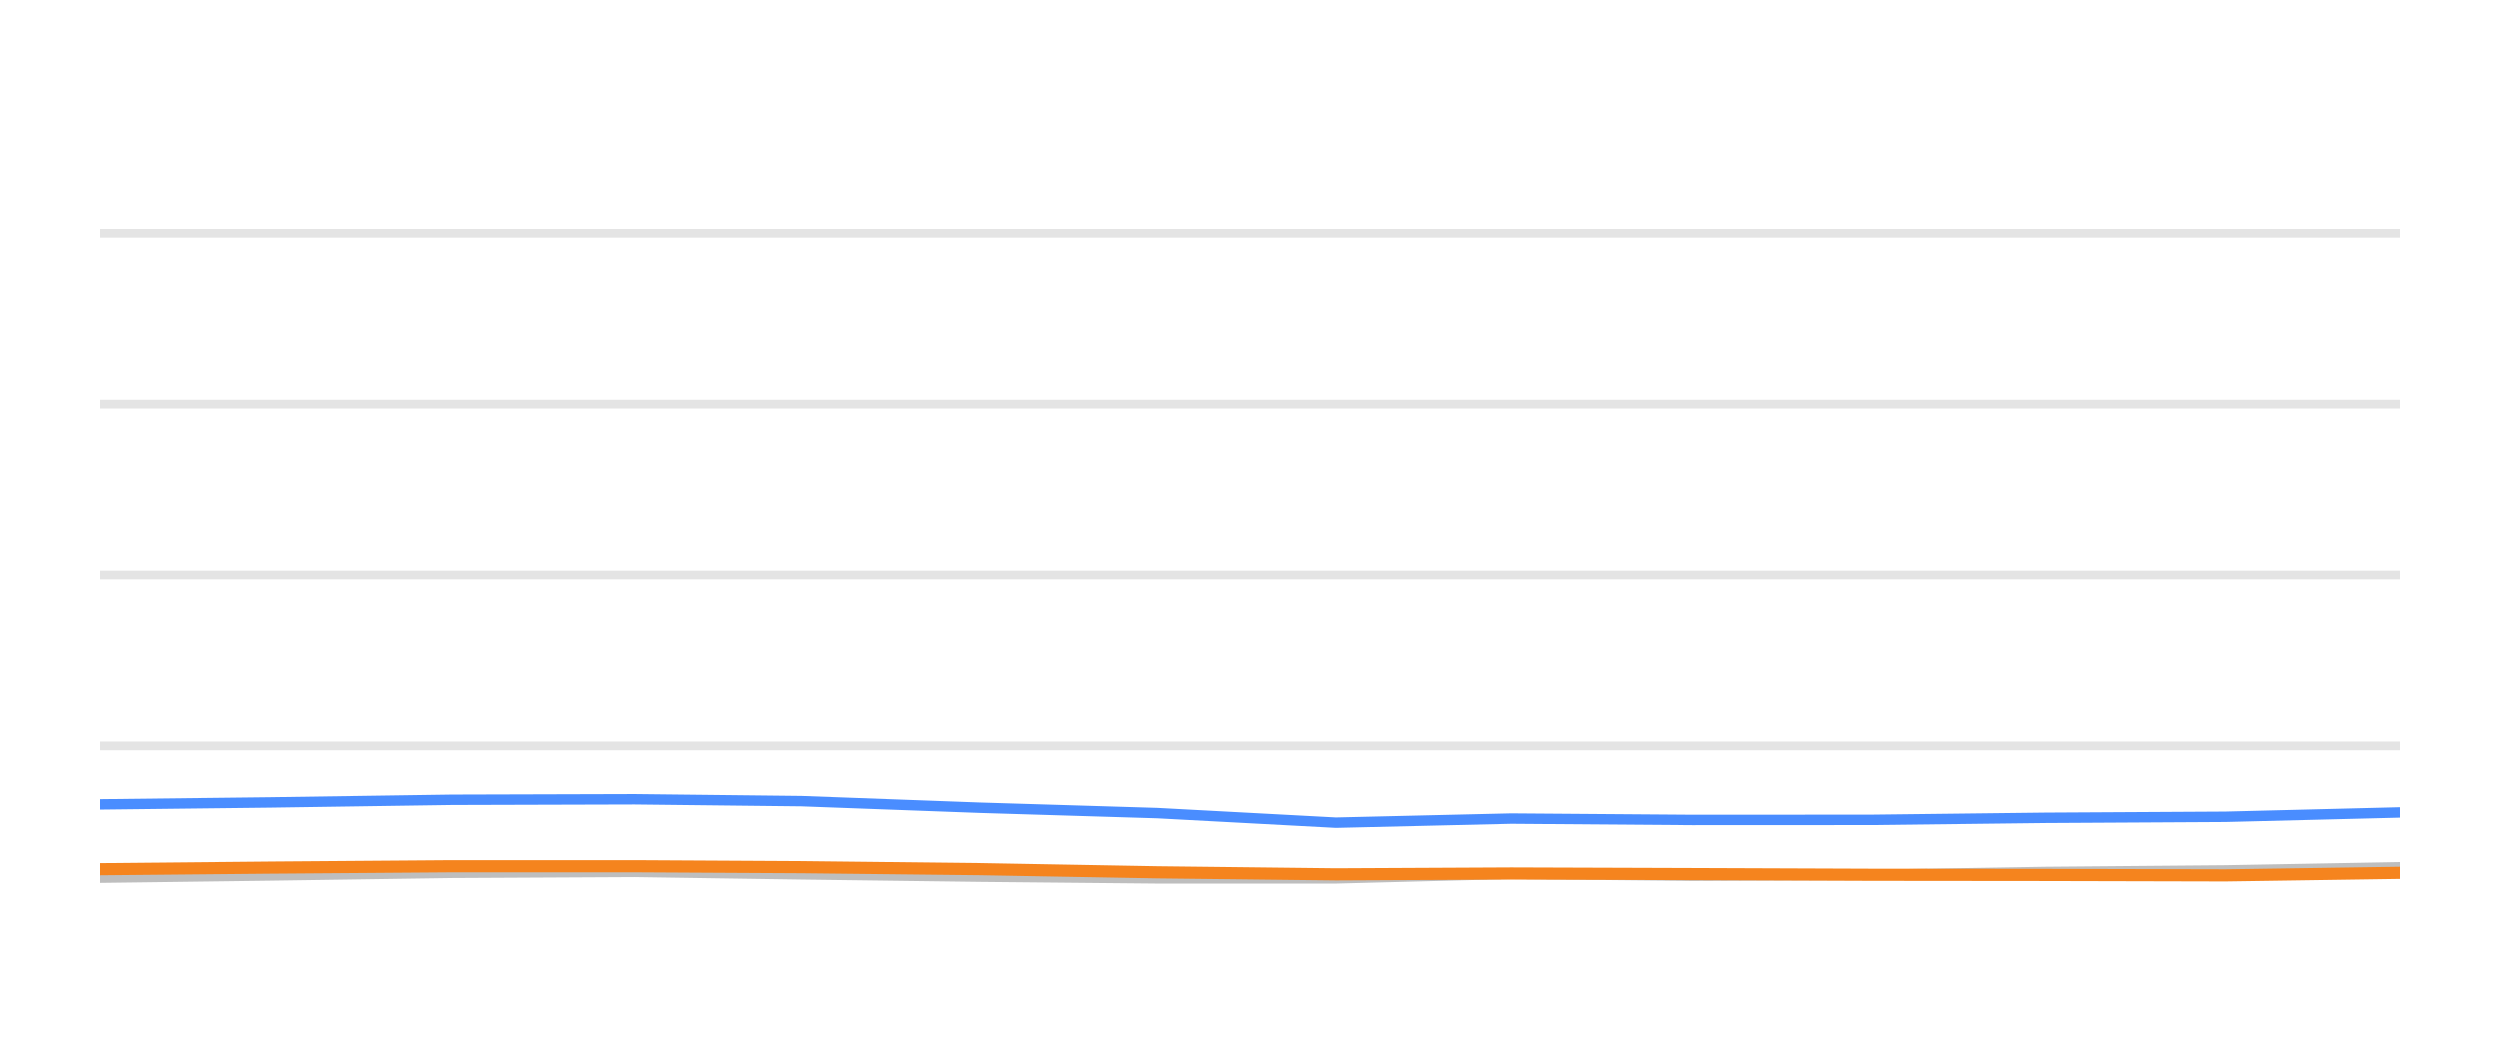
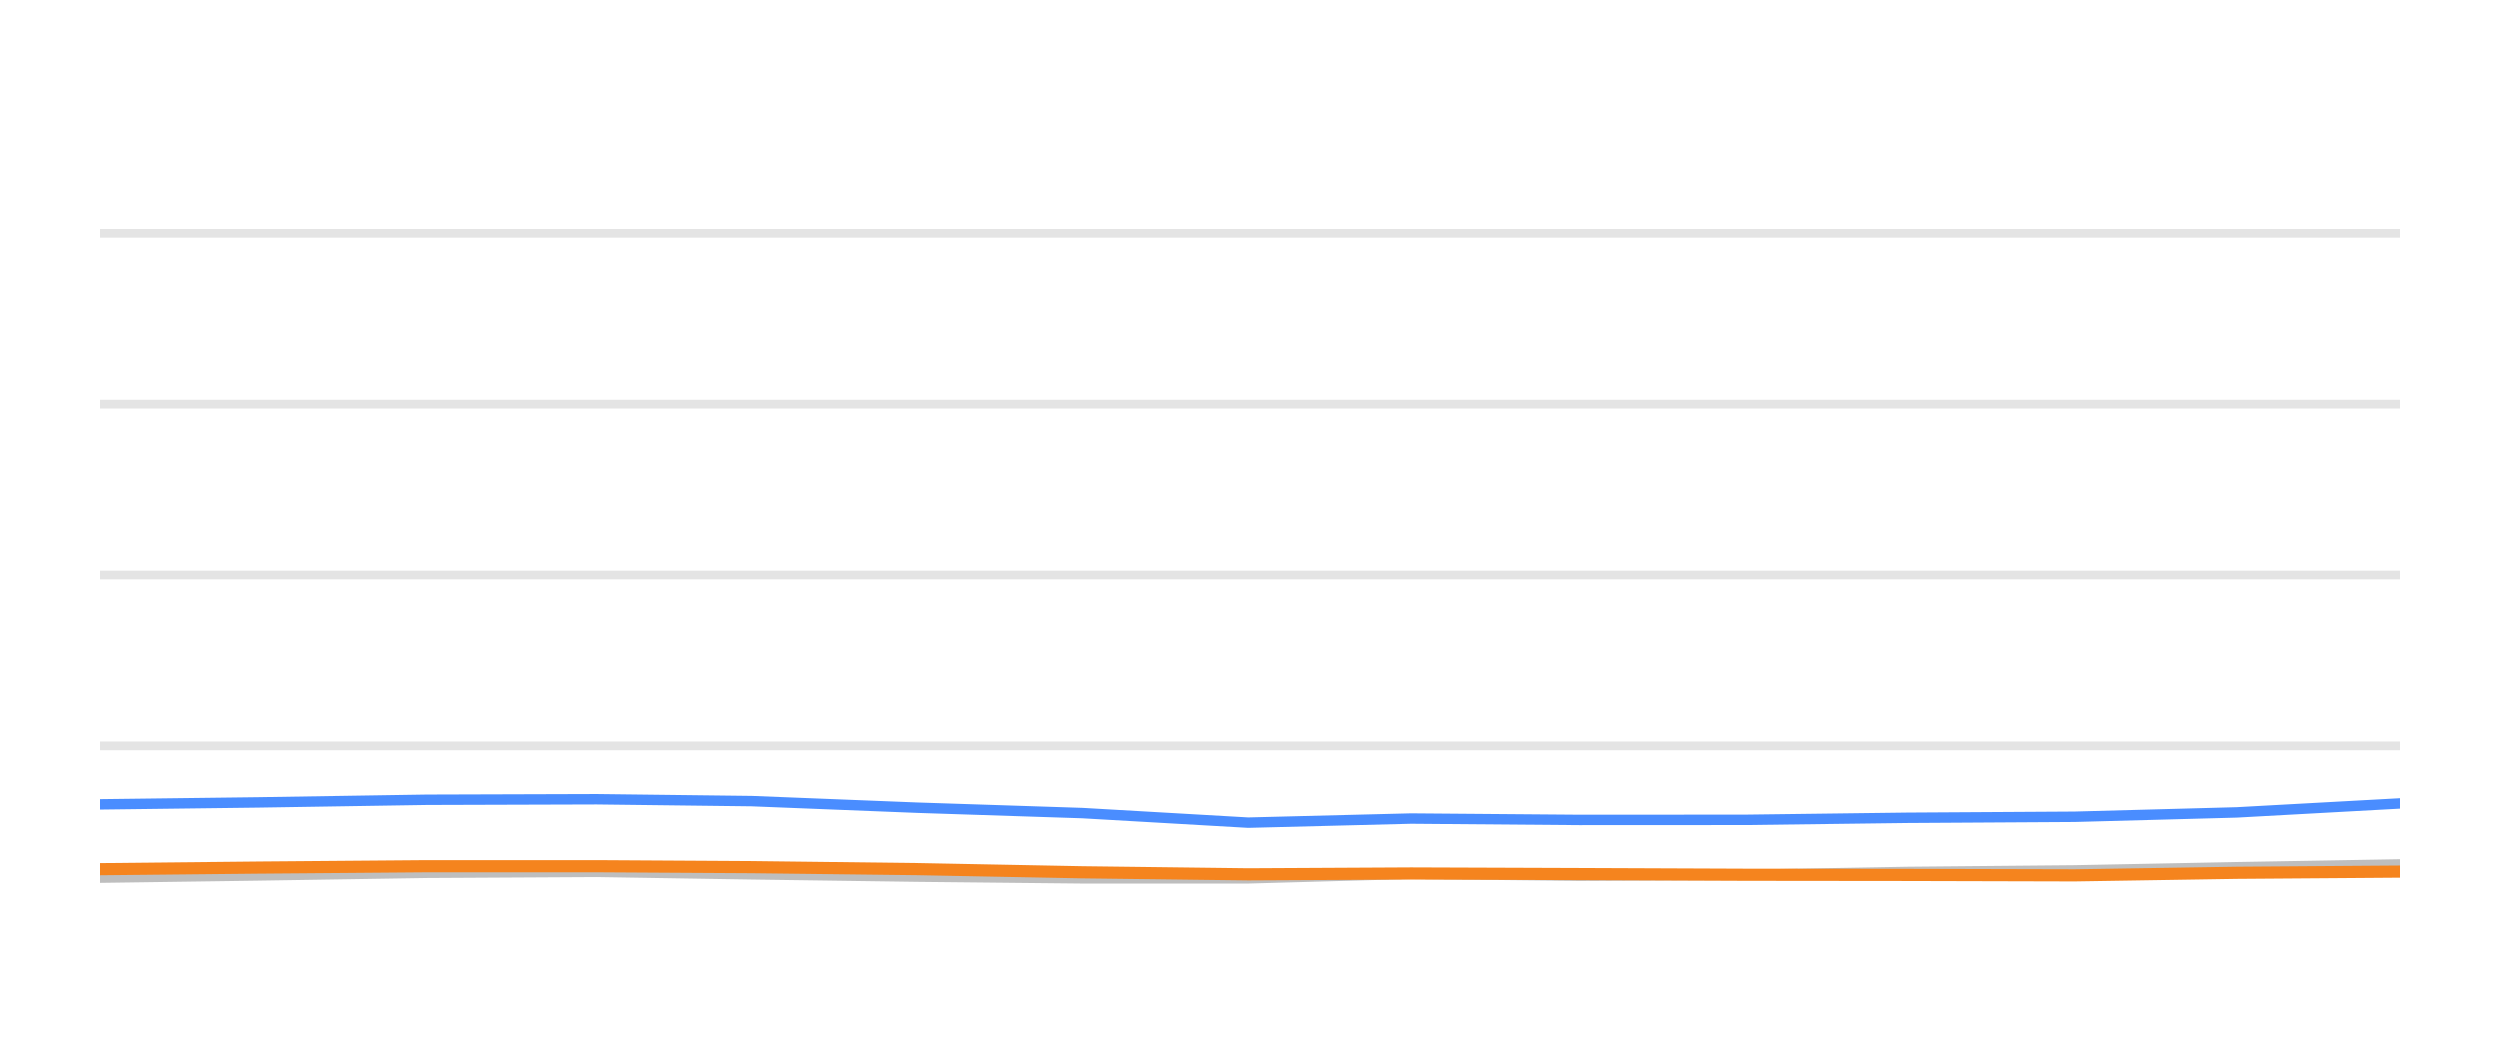
<svg xmlns="http://www.w3.org/2000/svg" width="144pt" height="60pt" viewBox="0 0 144 60" version="1.1">
  <defs>
    <style type="text/css">*{stroke-linejoin: round; stroke-linecap: butt}</style>
  </defs>
  <g id="figure_1">
    <g id="patch_1">
      <path d="M 0 60  L 144 60  L 144 0  L 0 0  L 0 60  z " style="fill: none; opacity: 0" />
    </g>
    <g id="axes_1">
      <g id="patch_2">
        <path d="M 5.76 52.8  L 138.24 52.8  L 138.24 3.6  L 5.76 3.6  L 5.76 52.8  z " style="fill: none" />
      </g>
      <g id="matplotlib.axis_1" />
      <g id="matplotlib.axis_2" />
      <g id="line2d_1">
-         <path d="M 5.76 42.96  L 138.24 42.96  " clip-path="url(#pf7c1d663c0)" style="fill: none; stroke: #b2b2b2; stroke-opacity: 0.35; stroke-width: 0.5; stroke-linecap: square" />
+         <path d="M 5.76 42.96  L 138.24 42.96  " clip-path="url(#p14a1147a88)" style="fill: none; stroke: #b2b2b2; stroke-opacity: 0.35; stroke-width: 0.5; stroke-linecap: square" />
      </g>
      <g id="line2d_2">
-         <path d="M 5.76 33.12  L 138.24 33.12  " clip-path="url(#pf7c1d663c0)" style="fill: none; stroke: #b2b2b2; stroke-opacity: 0.35; stroke-width: 0.5; stroke-linecap: square" />
+         <path d="M 5.76 33.12  L 138.24 33.12  " clip-path="url(#p14a1147a88)" style="fill: none; stroke: #b2b2b2; stroke-opacity: 0.35; stroke-width: 0.5; stroke-linecap: square" />
      </g>
      <g id="line2d_3">
-         <path d="M 5.76 23.28  L 138.24 23.28  " clip-path="url(#pf7c1d663c0)" style="fill: none; stroke: #b2b2b2; stroke-opacity: 0.35; stroke-width: 0.5; stroke-linecap: square" />
+         <path d="M 5.76 23.28  L 138.24 23.28  " clip-path="url(#p14a1147a88)" style="fill: none; stroke: #b2b2b2; stroke-opacity: 0.35; stroke-width: 0.5; stroke-linecap: square" />
      </g>
      <g id="line2d_4">
-         <path d="M 5.76 13.44  L 138.24 13.44  " clip-path="url(#pf7c1d663c0)" style="fill: none; stroke: #b2b2b2; stroke-opacity: 0.35; stroke-width: 0.5; stroke-linecap: square" />
+         <path d="M 5.76 13.44  L 138.24 13.44  " clip-path="url(#p14a1147a88)" style="fill: none; stroke: #b2b2b2; stroke-opacity: 0.35; stroke-width: 0.5; stroke-linecap: square" />
      </g>
      <g id="line2d_5">
-         <path d="M 5.76 50.552  L 15.581 50.424  L 26.023 50.271  L 36.552 50.217  L 46.171 50.36  L 56.437 50.493  L 66.664 50.591  L 76.946 50.591  L 87.05 50.33  L 97.475 50.438  L 107.779 50.389  L 117.81 50.222  L 128.189 50.133  L 138.24 49.951  " clip-path="url(#pf7c1d663c0)" style="fill: none; stroke: #bebebe; stroke-width: 0.6; stroke-linecap: round" />
+         <path d="M 5.76 50.552  L 14.884 50.424  L 24.585 50.271  L 34.367 50.217  L 43.303 50.36  L 52.841 50.493  L 62.342 50.591  L 71.895 50.591  L 81.282 50.33  L 90.967 50.438  L 100.54 50.389  L 109.859 50.222  L 119.502 50.133  L 128.84 49.951  L 138.24 49.789  " clip-path="url(#p14a1147a88)" style="fill: none; stroke: #bebebe; stroke-width: 0.6; stroke-linecap: round" />
      </g>
      <g id="line2d_6">
-         <path d="M 5.76 46.33  L 15.581 46.217  L 26.023 46.065  L 36.552 46.035  L 46.171 46.143  L 56.437 46.522  L 66.664 46.832  L 76.946 47.383  L 87.05 47.147  L 97.475 47.226  L 107.779 47.221  L 117.81 47.103  L 128.189 47.044  L 138.24 46.793  " clip-path="url(#pf7c1d663c0)" style="fill: none; stroke: #4a8dff; stroke-width: 0.6; stroke-linecap: round" />
+         <path d="M 5.76 46.33  L 14.884 46.217  L 24.585 46.065  L 34.367 46.035  L 43.303 46.143  L 52.841 46.522  L 62.342 46.832  L 71.895 47.383  L 81.282 47.147  L 90.967 47.226  L 100.54 47.221  L 109.859 47.103  L 119.502 47.044  L 128.84 46.793  L 138.24 46.276  " clip-path="url(#p14a1147a88)" style="fill: none; stroke: #4a8dff; stroke-width: 0.6; stroke-linecap: round" />
      </g>
      <g id="line2d_7">
-         <path d="M 5.76 50.064  L 15.581 49.971  L 26.023 49.892  L 36.552 49.892  L 46.171 49.946  L 56.437 50.06  L 66.664 50.242  L 76.946 50.36  L 87.05 50.31  L 97.475 50.345  L 107.779 50.384  L 117.81 50.394  L 128.189 50.419  L 138.24 50.271  " clip-path="url(#pf7c1d663c0)" style="fill: none; stroke: #f5841e; stroke-width: 0.7; stroke-linecap: round" />
+         <path d="M 5.76 50.064  L 14.884 49.971  L 24.585 49.892  L 34.367 49.892  L 43.303 49.946  L 52.841 50.06  L 62.342 50.242  L 71.895 50.36  L 81.282 50.31  L 90.967 50.345  L 100.54 50.384  L 109.859 50.394  L 119.502 50.419  L 128.84 50.271  L 138.24 50.202  " clip-path="url(#p14a1147a88)" style="fill: none; stroke: #f5841e; stroke-width: 0.7; stroke-linecap: round" />
      </g>
    </g>
  </g>
  <defs>
-     <clipPath id="pf7c1d663c0">
+     <clipPath id="p14a1147a88">
      <rect x="5.76" y="3.6" width="132.48" height="49.2" />
    </clipPath>
  </defs>
</svg>
